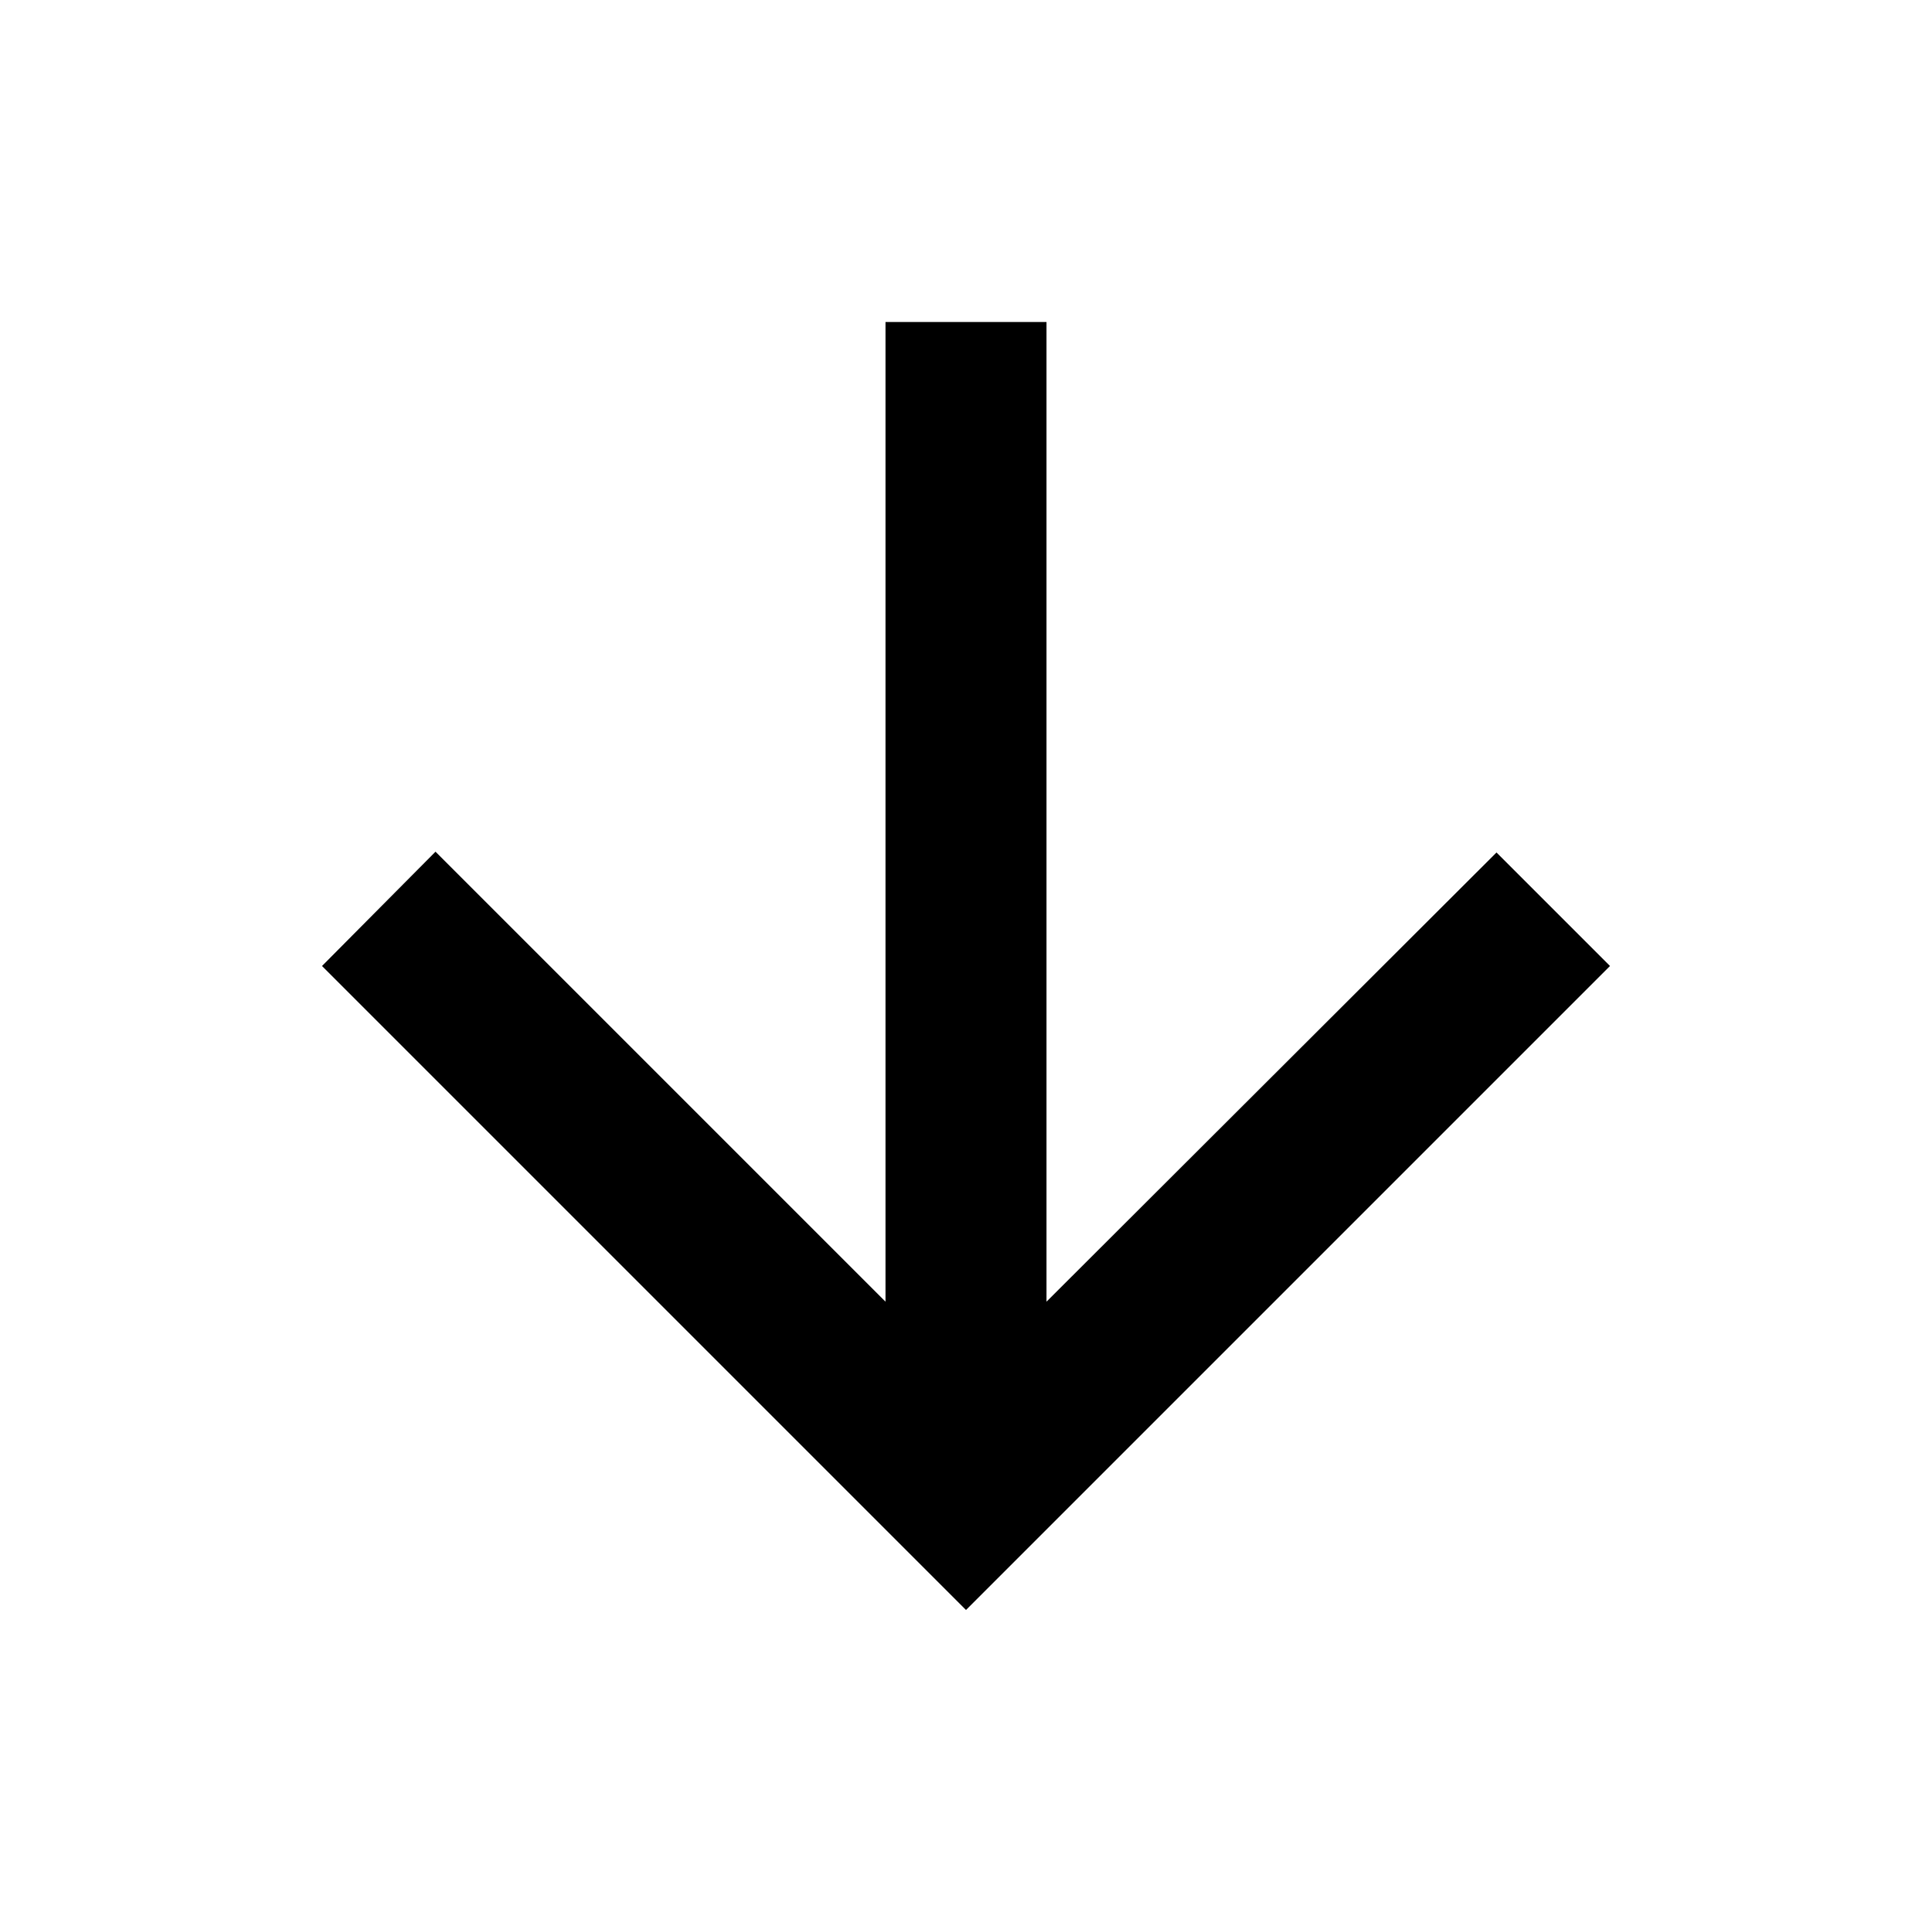
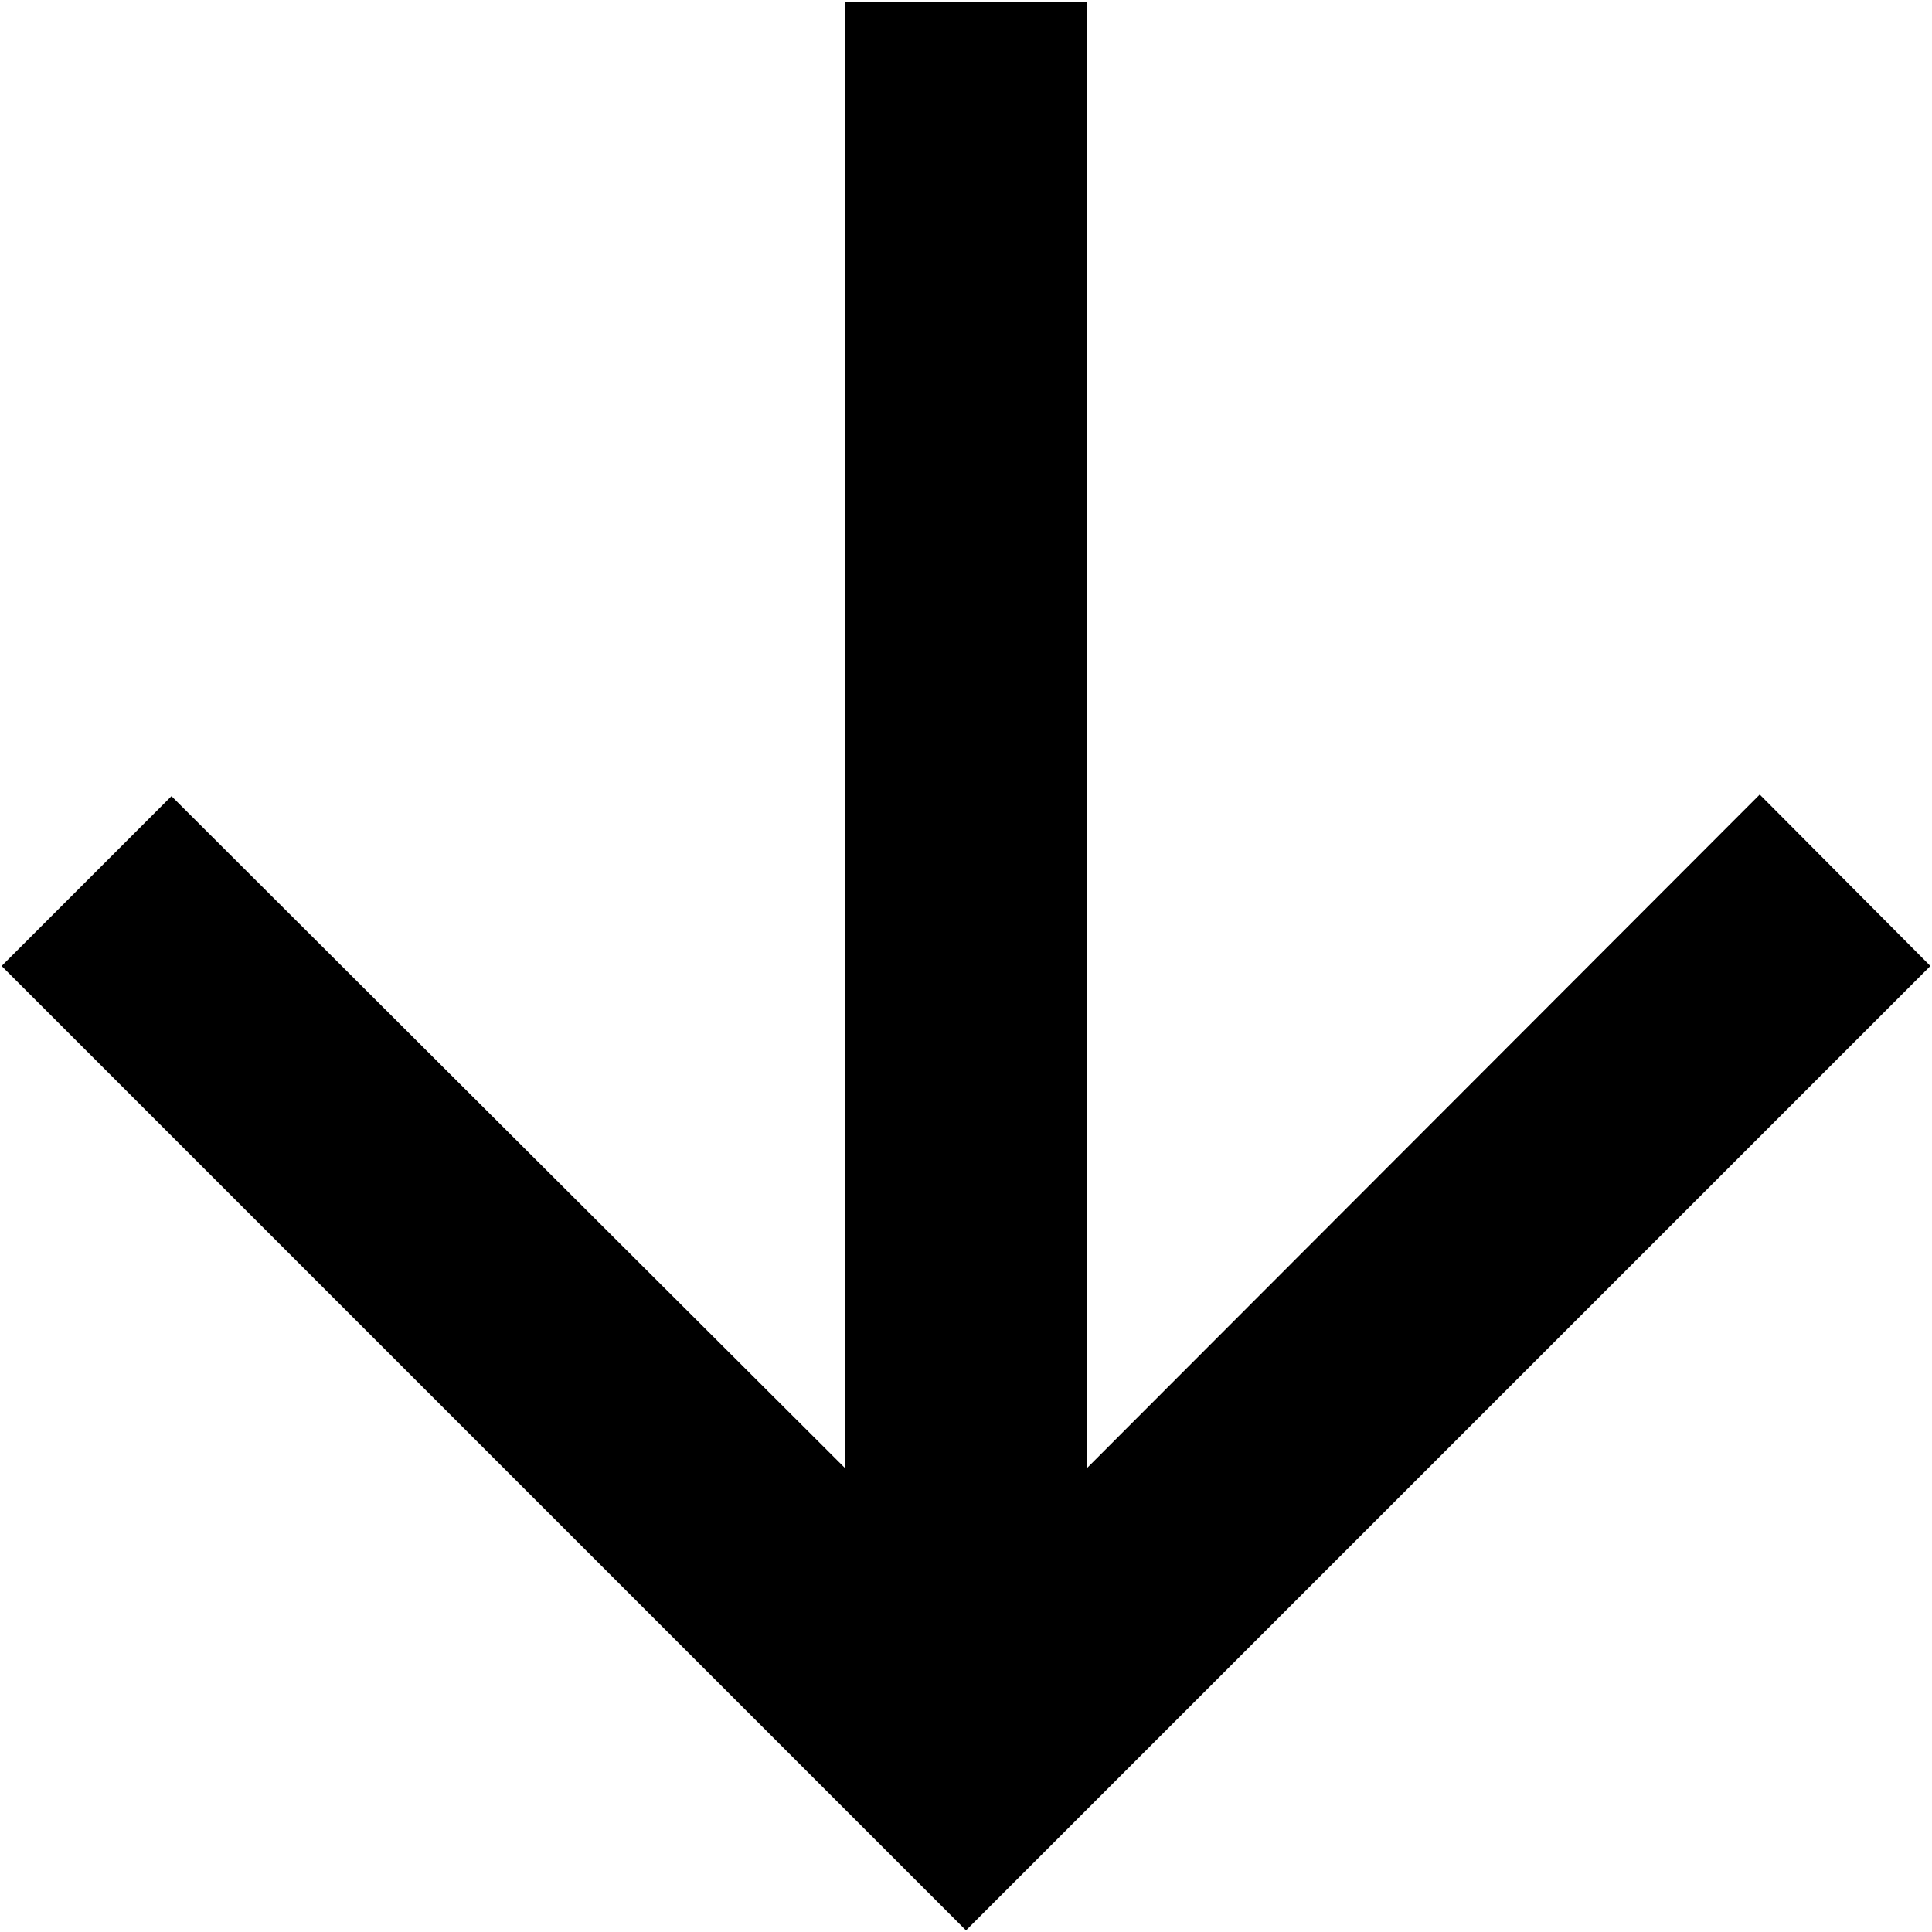
- <svg xmlns="http://www.w3.org/2000/svg" viewBox="0 0 24 24">
-   <path d="M11 4l0 12.17 -5.59 -5.59 -1.41 1.42 8 8 8 -8 -1.41 -1.41 -5.59 5.58 0 -12.17 -2 0z" />
+ <svg xmlns="http://www.w3.org/2000/svg" xml:space="preserve" width="24px" height="24px" version="1.1" style="shape-rendering:geometricPrecision; text-rendering:geometricPrecision; image-rendering:optimizeQuality; fill-rule:evenodd; clip-rule:evenodd" viewBox="0 0 24 24">
+   <defs>
+     <style type="text/css">
+    
+     .fil0 {fill:none}
+     .fil1 {fill:black}
+    
+   </style>
+   </defs>
+   <g id="Camada_x0020_1">
+     <path class="fil0" d="M1852.69 -25.5l75.01 0 0 75 -75.01 0 0 -75z" />
+     <path class="fil0" d="M0 0l24 0 0 24 -24 0 0 -24z" />
+     <path class="fil0" d="M0 0l24 0 0 24 -24 0 0 -24z" />
+     <path class="fil1" d="M13.5 0.02l0 18.22 8.36 -8.37 2.12 2.13 -11.98 11.98 -11.98 -11.98 2.11 -2.11 8.37 8.35 0 -18.22 3 0z" />
+   </g>
</svg>
